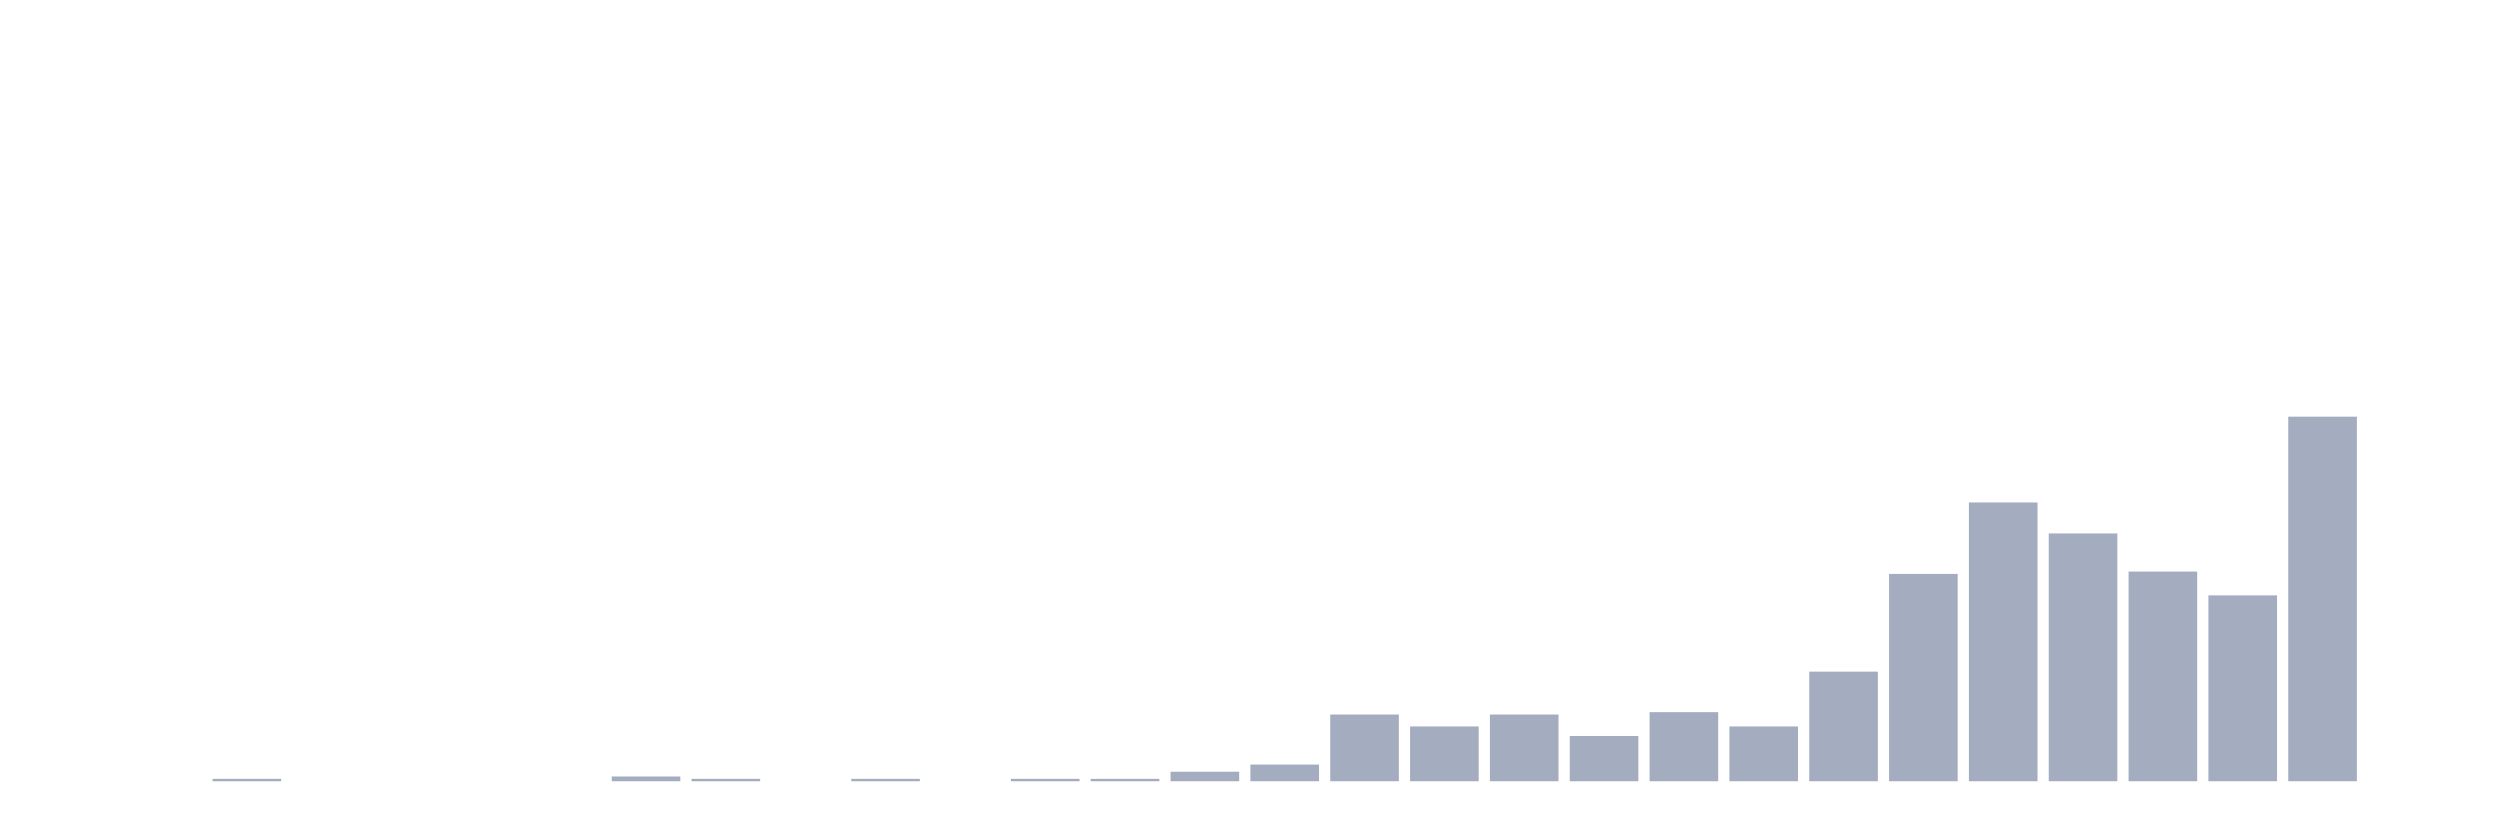
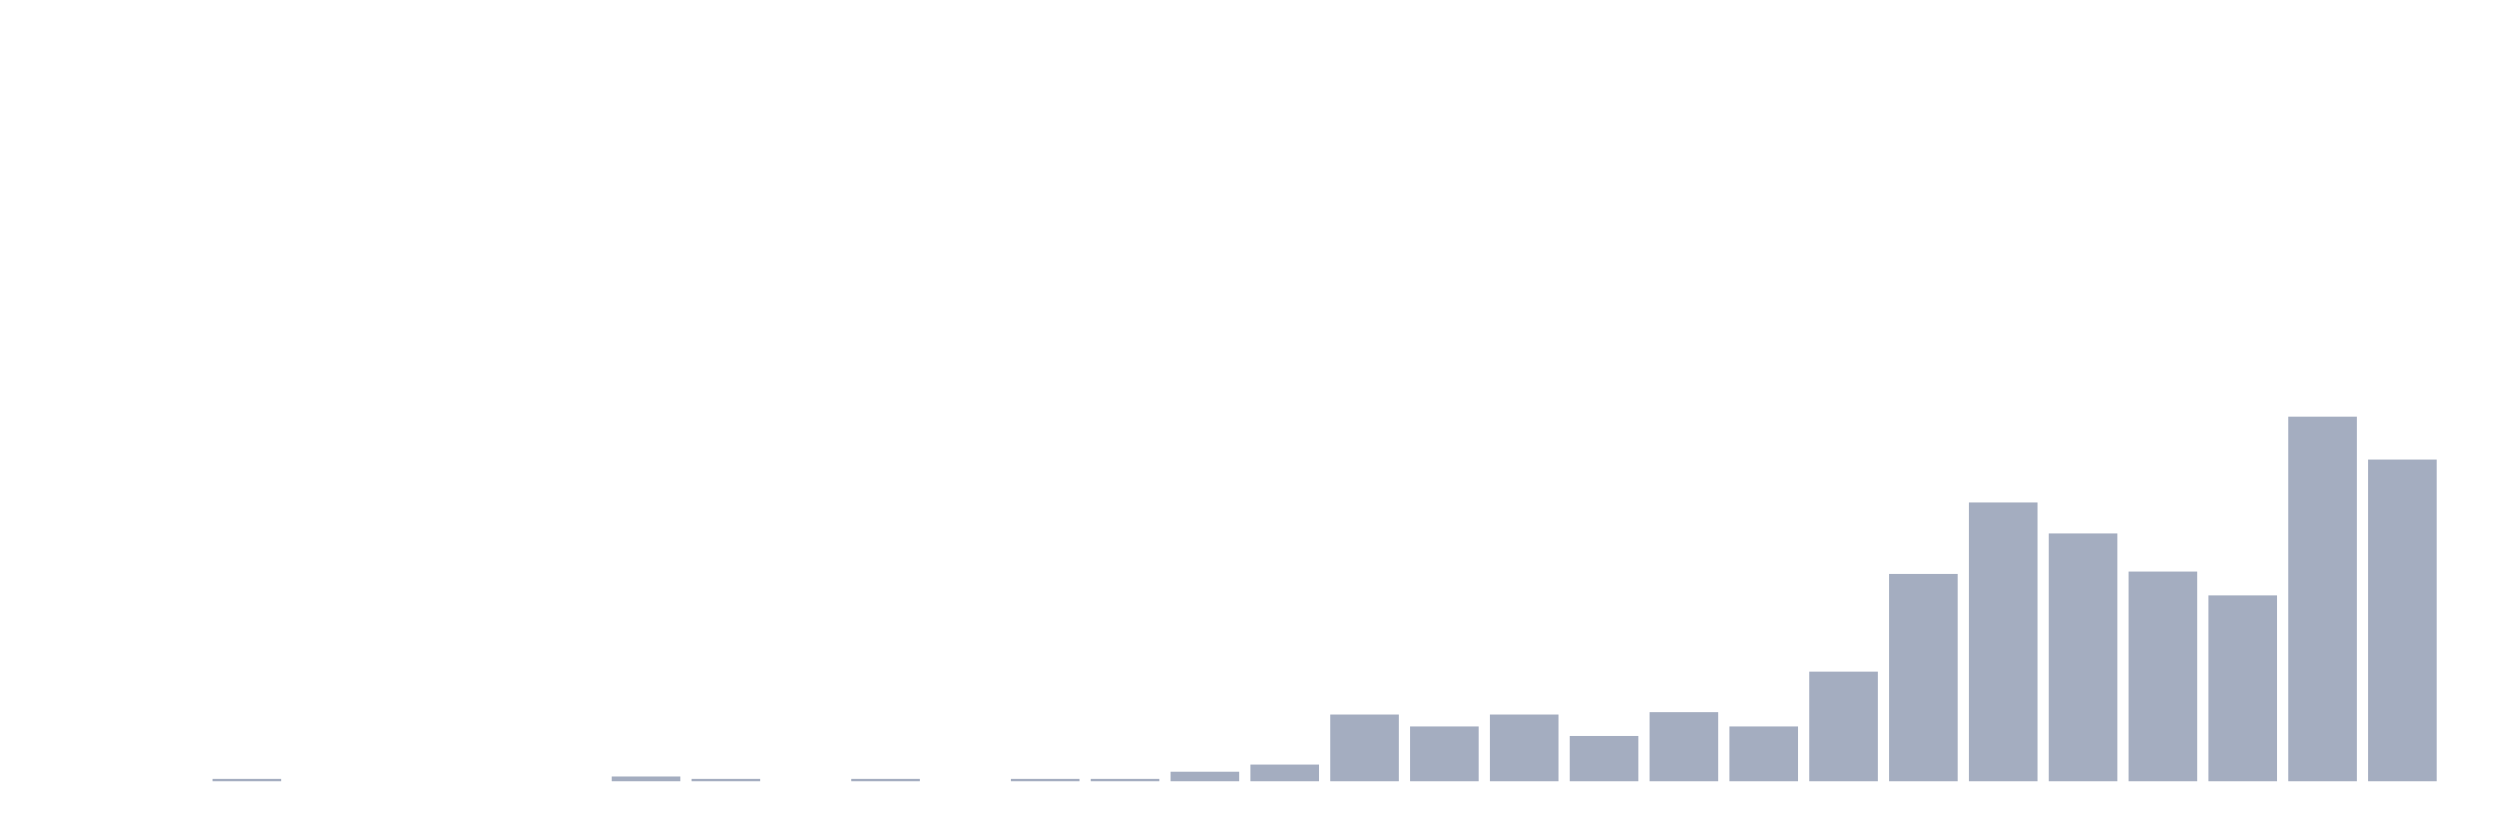
<svg xmlns="http://www.w3.org/2000/svg" viewBox="0 0 480 160">
  <g transform="translate(10,10)">
    <rect class="bar" x="0.153" width="13.175" y="140" height="0" fill="rgb(164,173,192)" />
    <rect class="bar" x="15.482" width="13.175" y="140" height="0" fill="rgb(164,173,192)" />
    <rect class="bar" x="30.81" width="13.175" y="139.542" height="0.458" fill="rgb(164,173,192)" />
    <rect class="bar" x="46.138" width="13.175" y="140" height="0" fill="rgb(164,173,192)" />
    <rect class="bar" x="61.466" width="13.175" y="140" height="0" fill="rgb(164,173,192)" />
    <rect class="bar" x="76.794" width="13.175" y="140" height="0" fill="rgb(164,173,192)" />
    <rect class="bar" x="92.123" width="13.175" y="140" height="0" fill="rgb(164,173,192)" />
    <rect class="bar" x="107.451" width="13.175" y="139.085" height="0.915" fill="rgb(164,173,192)" />
    <rect class="bar" x="122.779" width="13.175" y="139.542" height="0.458" fill="rgb(164,173,192)" />
    <rect class="bar" x="138.107" width="13.175" y="140" height="0" fill="rgb(164,173,192)" />
    <rect class="bar" x="153.436" width="13.175" y="139.542" height="0.458" fill="rgb(164,173,192)" />
    <rect class="bar" x="168.764" width="13.175" y="140" height="0" fill="rgb(164,173,192)" />
    <rect class="bar" x="184.092" width="13.175" y="139.542" height="0.458" fill="rgb(164,173,192)" />
    <rect class="bar" x="199.42" width="13.175" y="139.542" height="0.458" fill="rgb(164,173,192)" />
    <rect class="bar" x="214.748" width="13.175" y="138.17" height="1.83" fill="rgb(164,173,192)" />
    <rect class="bar" x="230.077" width="13.175" y="136.797" height="3.203" fill="rgb(164,173,192)" />
    <rect class="bar" x="245.405" width="13.175" y="127.19" height="12.81" fill="rgb(164,173,192)" />
    <rect class="bar" x="260.733" width="13.175" y="129.477" height="10.523" fill="rgb(164,173,192)" />
    <rect class="bar" x="276.061" width="13.175" y="127.19" height="12.81" fill="rgb(164,173,192)" />
    <rect class="bar" x="291.39" width="13.175" y="131.307" height="8.693" fill="rgb(164,173,192)" />
    <rect class="bar" x="306.718" width="13.175" y="126.732" height="13.268" fill="rgb(164,173,192)" />
    <rect class="bar" x="322.046" width="13.175" y="129.477" height="10.523" fill="rgb(164,173,192)" />
    <rect class="bar" x="337.374" width="13.175" y="118.954" height="21.046" fill="rgb(164,173,192)" />
    <rect class="bar" x="352.702" width="13.175" y="100.196" height="39.804" fill="rgb(164,173,192)" />
    <rect class="bar" x="368.031" width="13.175" y="86.471" height="53.529" fill="rgb(164,173,192)" />
    <rect class="bar" x="383.359" width="13.175" y="92.418" height="47.582" fill="rgb(164,173,192)" />
    <rect class="bar" x="398.687" width="13.175" y="99.739" height="40.261" fill="rgb(164,173,192)" />
    <rect class="bar" x="414.015" width="13.175" y="104.314" height="35.686" fill="rgb(164,173,192)" />
    <rect class="bar" x="429.344" width="13.175" y="70" height="70" fill="rgb(164,173,192)" />
-     <rect class="bar" x="444.672" width="13.175" y="140" height="0" fill="rgb(164,173,192)" />
+     <rect class="bar" x="444.672" width="13.175" y="78.235" height="61.765" fill="rgb(164,173,192)" />
  </g>
</svg>
